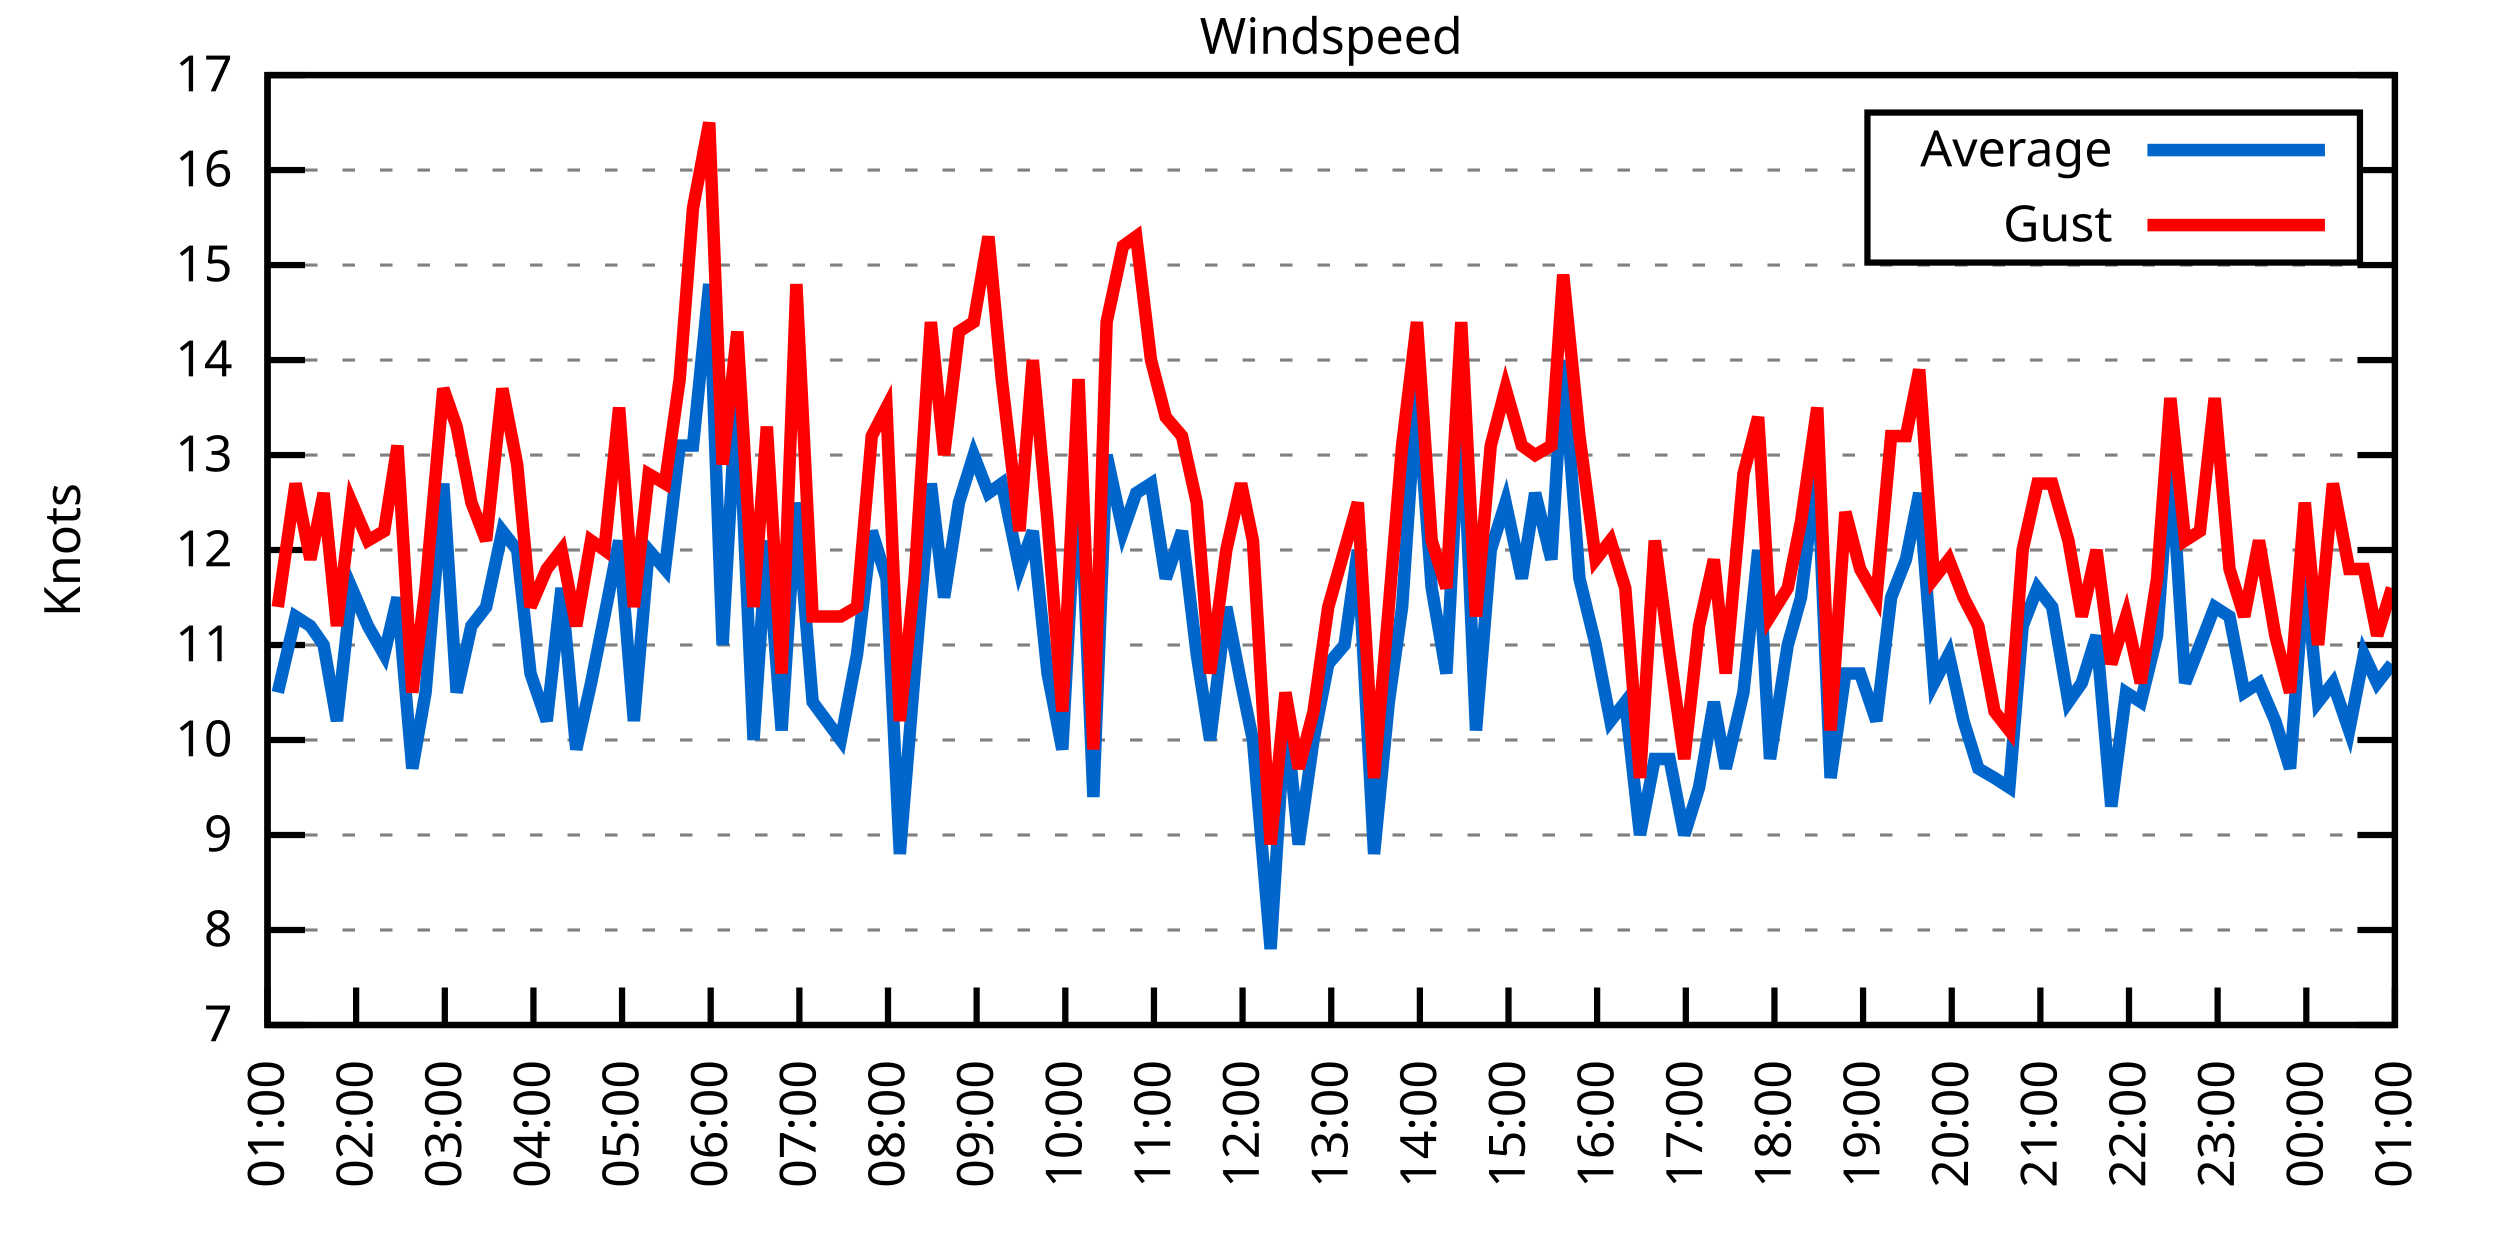
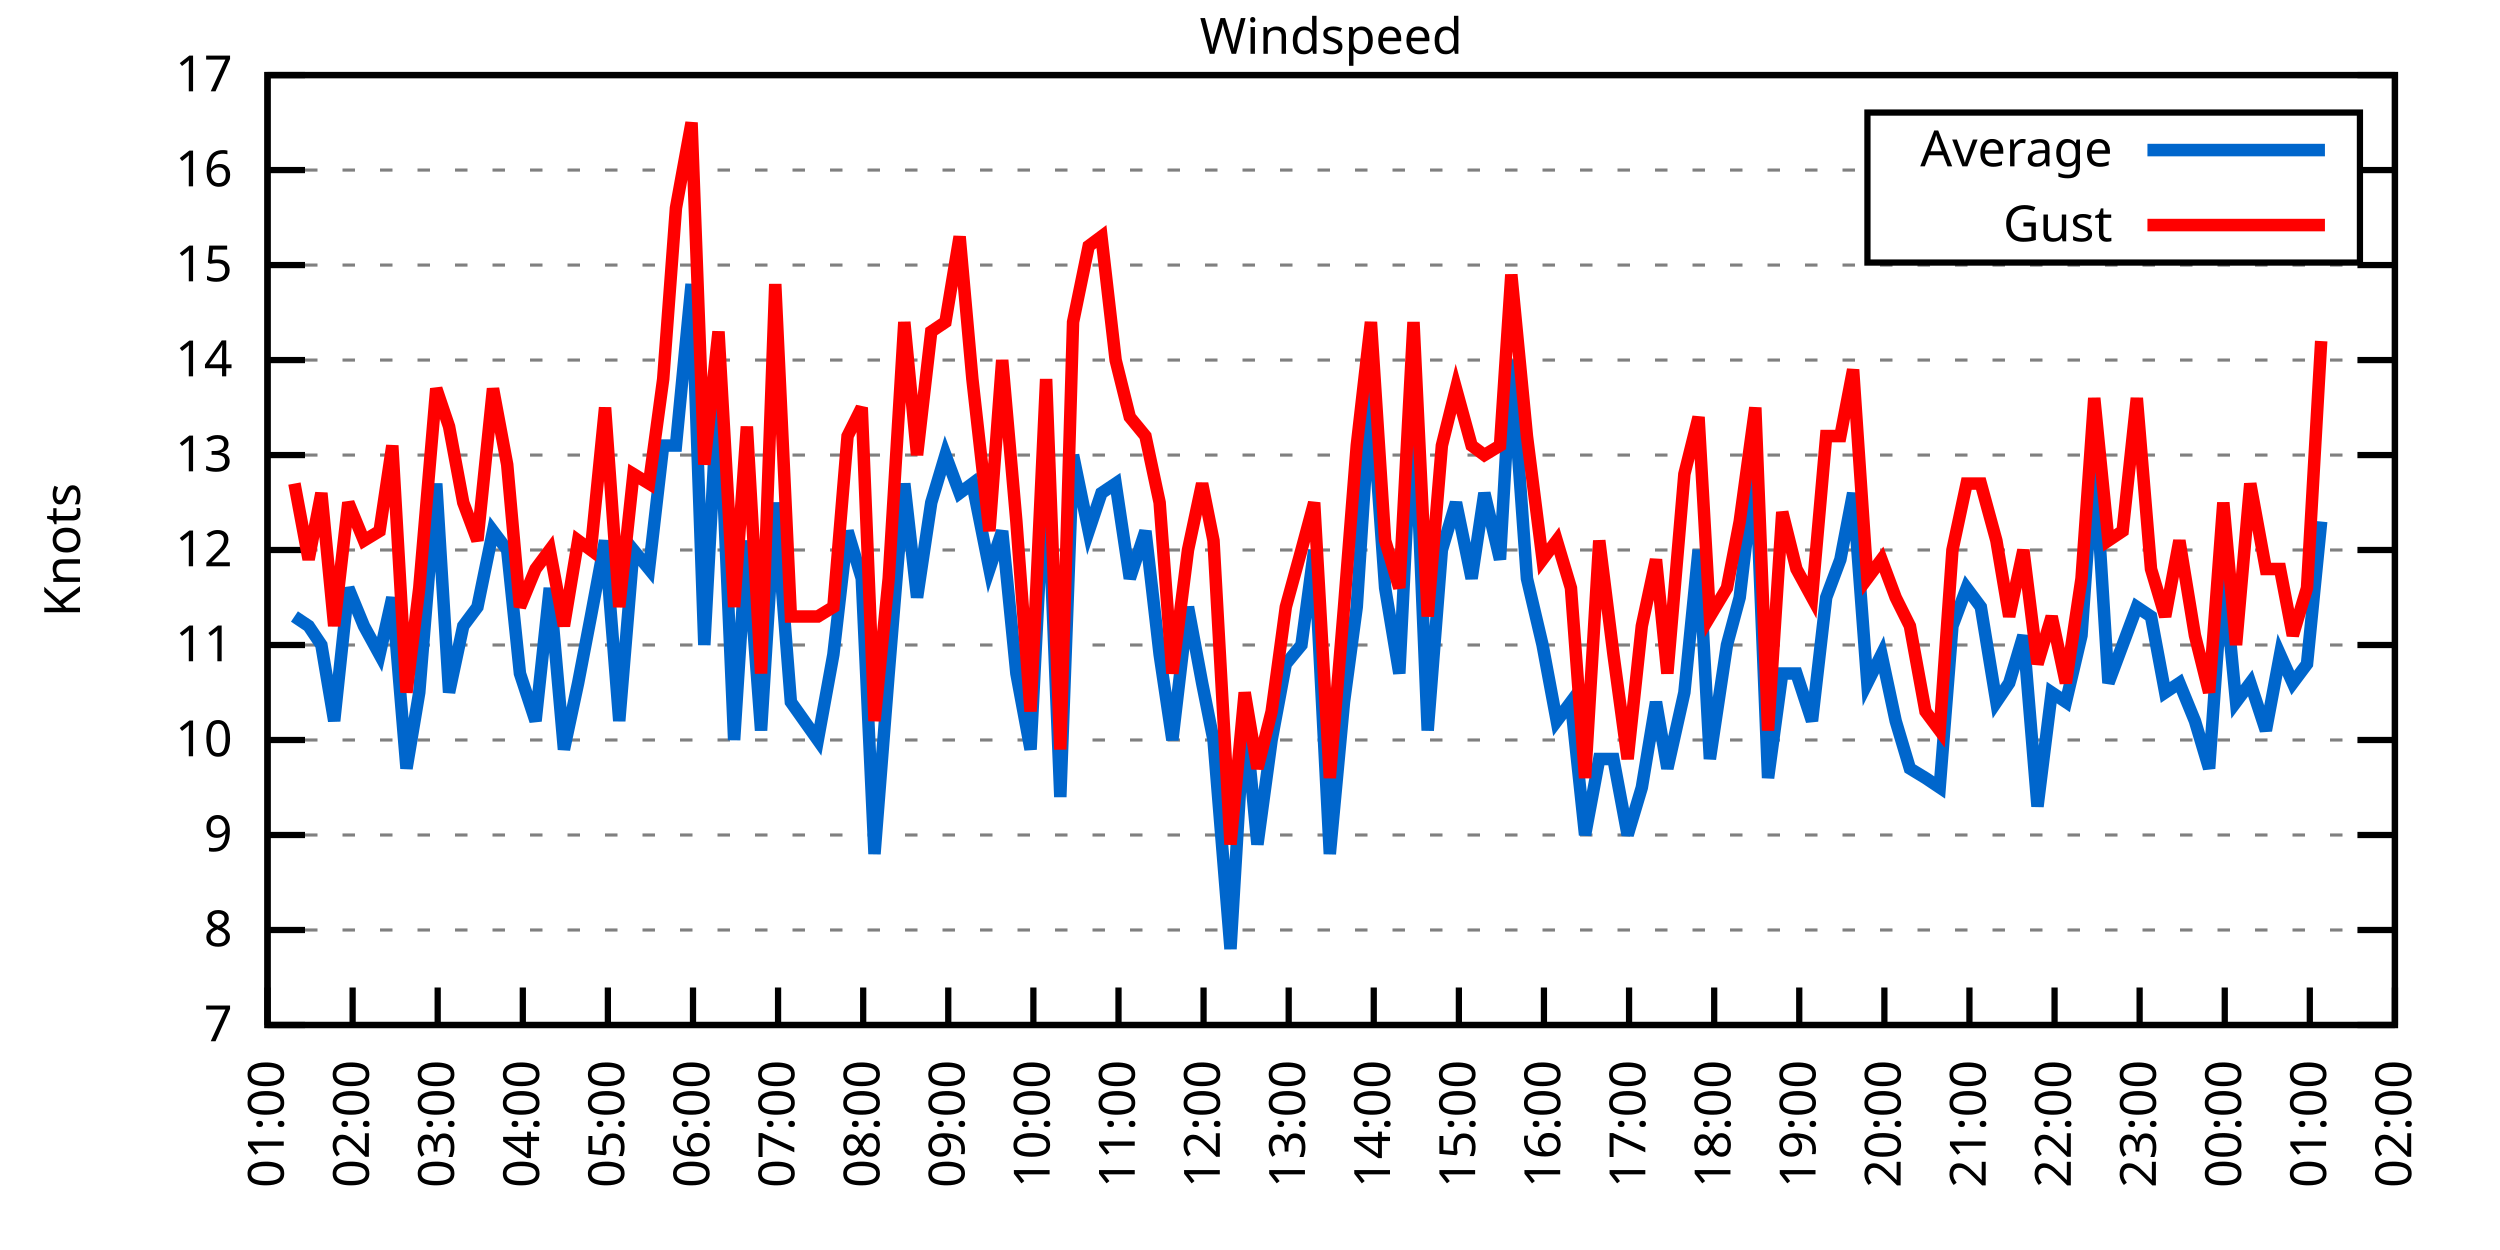
<svg xmlns="http://www.w3.org/2000/svg" xmlns:xlink="http://www.w3.org/1999/xlink" width="400" height="200" viewBox="0 0 400 200">
  <g id="gnuplot_canvas">
    <rect x="0" y="0" width="400" height="200" fill="none" />
    <defs>
      <circle id="gpDot" r="0.5" stroke-width="0.5" stroke="currentColor" />
      <path id="gpPt0" stroke-width="0.333" stroke="currentColor" d="M-1,0 h2 M0,-1 v2" />
      <path id="gpPt1" stroke-width="0.333" stroke="currentColor" d="M-1,-1 L1,1 M1,-1 L-1,1" />
      <path id="gpPt2" stroke-width="0.333" stroke="currentColor" d="M-1,0 L1,0 M0,-1 L0,1 M-1,-1 L1,1 M-1,1 L1,-1" />
      <rect id="gpPt3" stroke-width="0.333" stroke="currentColor" x="-1" y="-1" width="2" height="2" />
      <rect id="gpPt4" stroke-width="0.333" stroke="currentColor" fill="currentColor" x="-1" y="-1" width="2" height="2" />
      <circle id="gpPt5" stroke-width="0.333" stroke="currentColor" cx="0" cy="0" r="1" />
      <use xlink:href="#gpPt5" id="gpPt6" fill="currentColor" stroke="none" />
      <path id="gpPt7" stroke-width="0.333" stroke="currentColor" d="M0,-1.33 L-1.33,0.67 L1.33,0.67 z" />
      <use xlink:href="#gpPt7" id="gpPt8" fill="currentColor" stroke="none" />
      <use xlink:href="#gpPt7" id="gpPt9" stroke="currentColor" transform="rotate(180)" />
      <use xlink:href="#gpPt9" id="gpPt10" fill="currentColor" stroke="none" />
      <use xlink:href="#gpPt3" id="gpPt11" stroke="currentColor" transform="rotate(45)" />
      <use xlink:href="#gpPt11" id="gpPt12" fill="currentColor" stroke="none" />
      <path id="gpPt13" stroke-width="0.333" stroke="currentColor" d="M0,1.330 L1.265,0.411 L0.782,-1.067 L-0.782,-1.076 L-1.265,0.411 z" />
      <use xlink:href="#gpPt13" id="gpPt14" fill="currentColor" stroke="none" />
      <filter id="textbox" filterUnits="objectBoundingBox" x="0" y="0" height="1" width="1">
        <feFlood flood-color="white" flood-opacity="1" result="bgnd" />
        <feComposite in="SourceGraphic" in2="bgnd" operator="atop" />
      </filter>
      <filter id="greybox" filterUnits="objectBoundingBox" x="0" y="0" height="1" width="1">
        <feFlood flood-color="lightgrey" flood-opacity="1" result="grey" />
        <feComposite in="SourceGraphic" in2="grey" operator="atop" />
      </filter>
    </defs>
    <g fill="none" color="white" stroke="currentColor" stroke-width="1.00" stroke-linecap="butt" stroke-linejoin="miter">
</g>
    <g fill="none" color="black" stroke="currentColor" stroke-width="1.00" stroke-linecap="butt" stroke-linejoin="miter">
      <g stroke="none" shape-rendering="crispEdges">
        <polygon fill="rgb(255, 255, 255)" points="42.80,164.00 383.18,164.00 383.18,12.02 42.80,12.02 " />
      </g>
    </g>
    <g fill="none" color="black" stroke="currentColor" stroke-width="1.00" stroke-linecap="butt" stroke-linejoin="miter">
</g>
    <g fill="none" color="black" stroke="black" stroke-width="0.50" stroke-linecap="butt" stroke-linejoin="miter">
</g>
    <g fill="none" color="gray" stroke="currentColor" stroke-width="0.50" stroke-linecap="butt" stroke-linejoin="miter">
      <path stroke="gray" stroke-dasharray="2,4" class="gridline" d="M42.80,164.00 L383.19,164.00  " />
    </g>
    <g fill="none" color="gray" stroke="gray" stroke-width="1.00" stroke-linecap="butt" stroke-linejoin="miter">
</g>
    <g fill="none" color="black" stroke="currentColor" stroke-width="1.00" stroke-linecap="butt" stroke-linejoin="miter">
      <path stroke="black" d="M42.80,164.00 L48.80,164.00 M383.19,164.00 L377.19,164.00  " />
      <g transform="translate(37.20,166.60)" stroke="none" fill="black" font-family="Sans" font-size="8.00" text-anchor="end">
        <text>
          <tspan font-family="Sans"> 7</tspan>
        </text>
      </g>
    </g>
    <g fill="none" color="black" stroke="currentColor" stroke-width="1.00" stroke-linecap="butt" stroke-linejoin="miter">
</g>
    <g fill="none" color="black" stroke="black" stroke-width="0.50" stroke-linecap="butt" stroke-linejoin="miter">
</g>
    <g fill="none" color="gray" stroke="currentColor" stroke-width="0.50" stroke-linecap="butt" stroke-linejoin="miter">
      <path stroke="gray" stroke-dasharray="2,4" class="gridline" d="M42.80,148.80 L383.19,148.80  " />
    </g>
    <g fill="none" color="gray" stroke="gray" stroke-width="1.00" stroke-linecap="butt" stroke-linejoin="miter">
</g>
    <g fill="none" color="black" stroke="currentColor" stroke-width="1.00" stroke-linecap="butt" stroke-linejoin="miter">
      <path stroke="black" d="M42.80,148.80 L48.80,148.80 M383.19,148.80 L377.19,148.80  " />
      <g transform="translate(37.20,151.40)" stroke="none" fill="black" font-family="Sans" font-size="8.00" text-anchor="end">
        <text>
          <tspan font-family="Sans"> 8</tspan>
        </text>
      </g>
    </g>
    <g fill="none" color="black" stroke="currentColor" stroke-width="1.00" stroke-linecap="butt" stroke-linejoin="miter">
</g>
    <g fill="none" color="black" stroke="black" stroke-width="0.50" stroke-linecap="butt" stroke-linejoin="miter">
</g>
    <g fill="none" color="gray" stroke="currentColor" stroke-width="0.50" stroke-linecap="butt" stroke-linejoin="miter">
      <path stroke="gray" stroke-dasharray="2,4" class="gridline" d="M42.80,133.60 L383.19,133.60  " />
    </g>
    <g fill="none" color="gray" stroke="gray" stroke-width="1.00" stroke-linecap="butt" stroke-linejoin="miter">
</g>
    <g fill="none" color="black" stroke="currentColor" stroke-width="1.00" stroke-linecap="butt" stroke-linejoin="miter">
      <path stroke="black" d="M42.80,133.60 L48.80,133.60 M383.19,133.60 L377.19,133.60  " />
      <g transform="translate(37.20,136.20)" stroke="none" fill="black" font-family="Sans" font-size="8.00" text-anchor="end">
        <text>
          <tspan font-family="Sans"> 9</tspan>
        </text>
      </g>
    </g>
    <g fill="none" color="black" stroke="currentColor" stroke-width="1.00" stroke-linecap="butt" stroke-linejoin="miter">
</g>
    <g fill="none" color="black" stroke="black" stroke-width="0.50" stroke-linecap="butt" stroke-linejoin="miter">
</g>
    <g fill="none" color="gray" stroke="currentColor" stroke-width="0.50" stroke-linecap="butt" stroke-linejoin="miter">
      <path stroke="gray" stroke-dasharray="2,4" class="gridline" d="M42.80,118.40 L383.19,118.40  " />
    </g>
    <g fill="none" color="gray" stroke="gray" stroke-width="1.00" stroke-linecap="butt" stroke-linejoin="miter">
</g>
    <g fill="none" color="black" stroke="currentColor" stroke-width="1.00" stroke-linecap="butt" stroke-linejoin="miter">
      <path stroke="black" d="M42.80,118.40 L48.80,118.40 M383.19,118.40 L377.19,118.40  " />
      <g transform="translate(37.20,121.00)" stroke="none" fill="black" font-family="Sans" font-size="8.00" text-anchor="end">
        <text>
          <tspan font-family="Sans"> 10</tspan>
        </text>
      </g>
    </g>
    <g fill="none" color="black" stroke="currentColor" stroke-width="1.00" stroke-linecap="butt" stroke-linejoin="miter">
</g>
    <g fill="none" color="black" stroke="black" stroke-width="0.50" stroke-linecap="butt" stroke-linejoin="miter">
</g>
    <g fill="none" color="gray" stroke="currentColor" stroke-width="0.50" stroke-linecap="butt" stroke-linejoin="miter">
      <path stroke="gray" stroke-dasharray="2,4" class="gridline" d="M42.80,103.20 L383.19,103.20  " />
    </g>
    <g fill="none" color="gray" stroke="gray" stroke-width="1.00" stroke-linecap="butt" stroke-linejoin="miter">
</g>
    <g fill="none" color="black" stroke="currentColor" stroke-width="1.00" stroke-linecap="butt" stroke-linejoin="miter">
      <path stroke="black" d="M42.80,103.20 L48.80,103.20 M383.19,103.20 L377.19,103.20  " />
      <g transform="translate(37.20,105.80)" stroke="none" fill="black" font-family="Sans" font-size="8.00" text-anchor="end">
        <text>
          <tspan font-family="Sans"> 11</tspan>
        </text>
      </g>
    </g>
    <g fill="none" color="black" stroke="currentColor" stroke-width="1.00" stroke-linecap="butt" stroke-linejoin="miter">
</g>
    <g fill="none" color="black" stroke="black" stroke-width="0.50" stroke-linecap="butt" stroke-linejoin="miter">
</g>
    <g fill="none" color="gray" stroke="currentColor" stroke-width="0.50" stroke-linecap="butt" stroke-linejoin="miter">
      <path stroke="gray" stroke-dasharray="2,4" class="gridline" d="M42.80,88.00 L383.19,88.00  " />
    </g>
    <g fill="none" color="gray" stroke="gray" stroke-width="1.00" stroke-linecap="butt" stroke-linejoin="miter">
</g>
    <g fill="none" color="black" stroke="currentColor" stroke-width="1.00" stroke-linecap="butt" stroke-linejoin="miter">
      <path stroke="black" d="M42.80,88.00 L48.80,88.00 M383.19,88.00 L377.19,88.00  " />
      <g transform="translate(37.20,90.60)" stroke="none" fill="black" font-family="Sans" font-size="8.00" text-anchor="end">
        <text>
          <tspan font-family="Sans"> 12</tspan>
        </text>
      </g>
    </g>
    <g fill="none" color="black" stroke="currentColor" stroke-width="1.00" stroke-linecap="butt" stroke-linejoin="miter">
</g>
    <g fill="none" color="black" stroke="black" stroke-width="0.50" stroke-linecap="butt" stroke-linejoin="miter">
</g>
    <g fill="none" color="gray" stroke="currentColor" stroke-width="0.50" stroke-linecap="butt" stroke-linejoin="miter">
      <path stroke="gray" stroke-dasharray="2,4" class="gridline" d="M42.80,72.81 L383.19,72.81  " />
    </g>
    <g fill="none" color="gray" stroke="gray" stroke-width="1.00" stroke-linecap="butt" stroke-linejoin="miter">
</g>
    <g fill="none" color="black" stroke="currentColor" stroke-width="1.00" stroke-linecap="butt" stroke-linejoin="miter">
      <path stroke="black" d="M42.80,72.81 L48.80,72.81 M383.19,72.81 L377.19,72.81  " />
      <g transform="translate(37.20,75.41)" stroke="none" fill="black" font-family="Sans" font-size="8.00" text-anchor="end">
        <text>
          <tspan font-family="Sans"> 13</tspan>
        </text>
      </g>
    </g>
    <g fill="none" color="black" stroke="currentColor" stroke-width="1.00" stroke-linecap="butt" stroke-linejoin="miter">
</g>
    <g fill="none" color="black" stroke="black" stroke-width="0.50" stroke-linecap="butt" stroke-linejoin="miter">
</g>
    <g fill="none" color="gray" stroke="currentColor" stroke-width="0.50" stroke-linecap="butt" stroke-linejoin="miter">
      <path stroke="gray" stroke-dasharray="2,4" class="gridline" d="M42.80,57.61 L383.19,57.61  " />
    </g>
    <g fill="none" color="gray" stroke="gray" stroke-width="1.00" stroke-linecap="butt" stroke-linejoin="miter">
</g>
    <g fill="none" color="black" stroke="currentColor" stroke-width="1.00" stroke-linecap="butt" stroke-linejoin="miter">
      <path stroke="black" d="M42.80,57.61 L48.80,57.61 M383.19,57.61 L377.19,57.61  " />
      <g transform="translate(37.20,60.21)" stroke="none" fill="black" font-family="Sans" font-size="8.00" text-anchor="end">
        <text>
          <tspan font-family="Sans"> 14</tspan>
        </text>
      </g>
    </g>
    <g fill="none" color="black" stroke="currentColor" stroke-width="1.00" stroke-linecap="butt" stroke-linejoin="miter">
</g>
    <g fill="none" color="black" stroke="black" stroke-width="0.50" stroke-linecap="butt" stroke-linejoin="miter">
</g>
    <g fill="none" color="gray" stroke="currentColor" stroke-width="0.50" stroke-linecap="butt" stroke-linejoin="miter">
      <path stroke="gray" stroke-dasharray="2,4" class="gridline" d="M42.80,42.41 L383.19,42.41  " />
    </g>
    <g fill="none" color="gray" stroke="gray" stroke-width="1.00" stroke-linecap="butt" stroke-linejoin="miter">
</g>
    <g fill="none" color="black" stroke="currentColor" stroke-width="1.00" stroke-linecap="butt" stroke-linejoin="miter">
      <path stroke="black" d="M42.80,42.41 L48.80,42.41 M383.19,42.41 L377.19,42.41  " />
      <g transform="translate(37.20,45.01)" stroke="none" fill="black" font-family="Sans" font-size="8.00" text-anchor="end">
        <text>
          <tspan font-family="Sans"> 15</tspan>
        </text>
      </g>
    </g>
    <g fill="none" color="black" stroke="currentColor" stroke-width="1.00" stroke-linecap="butt" stroke-linejoin="miter">
</g>
    <g fill="none" color="black" stroke="black" stroke-width="0.50" stroke-linecap="butt" stroke-linejoin="miter">
</g>
    <g fill="none" color="gray" stroke="currentColor" stroke-width="0.50" stroke-linecap="butt" stroke-linejoin="miter">
      <path stroke="gray" stroke-dasharray="2,4" class="gridline" d="M42.80,27.21 L298.79,27.21 M377.59,27.21 L383.19,27.21  " />
    </g>
    <g fill="none" color="gray" stroke="gray" stroke-width="1.00" stroke-linecap="butt" stroke-linejoin="miter">
</g>
    <g fill="none" color="black" stroke="currentColor" stroke-width="1.00" stroke-linecap="butt" stroke-linejoin="miter">
      <path stroke="black" d="M42.80,27.21 L48.80,27.21 M383.19,27.21 L377.19,27.21  " />
      <g transform="translate(37.20,29.81)" stroke="none" fill="black" font-family="Sans" font-size="8.00" text-anchor="end">
        <text>
          <tspan font-family="Sans"> 16</tspan>
        </text>
      </g>
    </g>
    <g fill="none" color="black" stroke="currentColor" stroke-width="1.00" stroke-linecap="butt" stroke-linejoin="miter">
</g>
    <g fill="none" color="black" stroke="black" stroke-width="0.50" stroke-linecap="butt" stroke-linejoin="miter">
</g>
    <g fill="none" color="gray" stroke="currentColor" stroke-width="0.50" stroke-linecap="butt" stroke-linejoin="miter">
      <path stroke="gray" stroke-dasharray="2,4" class="gridline" d="M42.80,12.01 L383.19,12.01  " />
    </g>
    <g fill="none" color="gray" stroke="gray" stroke-width="1.00" stroke-linecap="butt" stroke-linejoin="miter">
</g>
    <g fill="none" color="black" stroke="currentColor" stroke-width="1.00" stroke-linecap="butt" stroke-linejoin="miter">
      <path stroke="black" d="M42.80,12.01 L48.80,12.01 M383.19,12.01 L377.19,12.01  " />
      <g transform="translate(37.20,14.61)" stroke="none" fill="black" font-family="Sans" font-size="8.00" text-anchor="end">
        <text>
          <tspan font-family="Sans"> 17</tspan>
        </text>
      </g>
    </g>
    <g fill="none" color="black" stroke="currentColor" stroke-width="1.00" stroke-linecap="butt" stroke-linejoin="miter">
      <path stroke="black" d="M42.80,164.00 L42.80,158.00  " />
      <g transform="translate(45.40,169.60) rotate(270.00)" stroke="none" fill="black" font-family="Sans" font-size="8.00" text-anchor="end">
        <text>
          <tspan font-family="Sans">01:00</tspan>
        </text>
      </g>
    </g>
    <g fill="none" color="black" stroke="currentColor" stroke-width="1.00" stroke-linecap="butt" stroke-linejoin="miter">
-       <path stroke="black" d="M56.98,164.00 L56.98,158.00  " />
-       <g transform="translate(59.58,169.60) rotate(270.00)" stroke="none" fill="black" font-family="Sans" font-size="8.00" text-anchor="end">
+       <path stroke="black" d="M56.42,164.00 L56.42,158.00  " />
+       <g transform="translate(59.02,169.60) rotate(270.00)" stroke="none" fill="black" font-family="Sans" font-size="8.00" text-anchor="end">
        <text>
          <tspan font-family="Sans">02:00</tspan>
        </text>
      </g>
    </g>
    <g fill="none" color="black" stroke="currentColor" stroke-width="1.00" stroke-linecap="butt" stroke-linejoin="miter">
-       <path stroke="black" d="M71.17,164.00 L71.17,158.00  " />
-       <g transform="translate(73.77,169.60) rotate(270.00)" stroke="none" fill="black" font-family="Sans" font-size="8.00" text-anchor="end">
+       <path stroke="black" d="M70.03,164.00 L70.03,158.00  " />
+       <g transform="translate(72.63,169.60) rotate(270.00)" stroke="none" fill="black" font-family="Sans" font-size="8.00" text-anchor="end">
        <text>
          <tspan font-family="Sans">03:00</tspan>
        </text>
      </g>
    </g>
    <g fill="none" color="black" stroke="currentColor" stroke-width="1.00" stroke-linecap="butt" stroke-linejoin="miter">
-       <path stroke="black" d="M85.35,164.00 L85.35,158.00  " />
-       <g transform="translate(87.95,169.60) rotate(270.00)" stroke="none" fill="black" font-family="Sans" font-size="8.00" text-anchor="end">
+       <path stroke="black" d="M83.65,164.00 L83.65,158.00  " />
+       <g transform="translate(86.25,169.60) rotate(270.00)" stroke="none" fill="black" font-family="Sans" font-size="8.00" text-anchor="end">
        <text>
          <tspan font-family="Sans">04:00</tspan>
        </text>
      </g>
    </g>
    <g fill="none" color="black" stroke="currentColor" stroke-width="1.00" stroke-linecap="butt" stroke-linejoin="miter">
-       <path stroke="black" d="M99.53,164.00 L99.53,158.00  " />
-       <g transform="translate(102.13,169.60) rotate(270.00)" stroke="none" fill="black" font-family="Sans" font-size="8.00" text-anchor="end">
+       <path stroke="black" d="M97.26,164.00 L97.26,158.00  " />
+       <g transform="translate(99.86,169.60) rotate(270.00)" stroke="none" fill="black" font-family="Sans" font-size="8.00" text-anchor="end">
        <text>
          <tspan font-family="Sans">05:00</tspan>
        </text>
      </g>
    </g>
    <g fill="none" color="black" stroke="currentColor" stroke-width="1.00" stroke-linecap="butt" stroke-linejoin="miter">
-       <path stroke="black" d="M113.71,164.00 L113.71,158.00  " />
-       <g transform="translate(116.31,169.60) rotate(270.00)" stroke="none" fill="black" font-family="Sans" font-size="8.00" text-anchor="end">
+       <path stroke="black" d="M110.88,164.00 L110.88,158.00  " />
+       <g transform="translate(113.48,169.60) rotate(270.00)" stroke="none" fill="black" font-family="Sans" font-size="8.00" text-anchor="end">
        <text>
          <tspan font-family="Sans">06:00</tspan>
        </text>
      </g>
    </g>
    <g fill="none" color="black" stroke="currentColor" stroke-width="1.00" stroke-linecap="butt" stroke-linejoin="miter">
-       <path stroke="black" d="M127.90,164.00 L127.90,158.00  " />
-       <g transform="translate(130.50,169.60) rotate(270.00)" stroke="none" fill="black" font-family="Sans" font-size="8.00" text-anchor="end">
+       <path stroke="black" d="M124.49,164.00 L124.49,158.00  " />
+       <g transform="translate(127.09,169.60) rotate(270.00)" stroke="none" fill="black" font-family="Sans" font-size="8.00" text-anchor="end">
        <text>
          <tspan font-family="Sans">07:00</tspan>
        </text>
      </g>
    </g>
    <g fill="none" color="black" stroke="currentColor" stroke-width="1.00" stroke-linecap="butt" stroke-linejoin="miter">
-       <path stroke="black" d="M142.08,164.00 L142.08,158.00  " />
-       <g transform="translate(144.68,169.60) rotate(270.00)" stroke="none" fill="black" font-family="Sans" font-size="8.00" text-anchor="end">
+       <path stroke="black" d="M138.11,164.00 L138.11,158.00  " />
+       <g transform="translate(140.71,169.60) rotate(270.00)" stroke="none" fill="black" font-family="Sans" font-size="8.00" text-anchor="end">
        <text>
          <tspan font-family="Sans">08:00</tspan>
        </text>
      </g>
    </g>
    <g fill="none" color="black" stroke="currentColor" stroke-width="1.00" stroke-linecap="butt" stroke-linejoin="miter">
-       <path stroke="black" d="M156.26,164.00 L156.26,158.00  " />
-       <g transform="translate(158.86,169.60) rotate(270.00)" stroke="none" fill="black" font-family="Sans" font-size="8.00" text-anchor="end">
+       <path stroke="black" d="M151.72,164.00 L151.72,158.00  " />
+       <g transform="translate(154.32,169.60) rotate(270.00)" stroke="none" fill="black" font-family="Sans" font-size="8.00" text-anchor="end">
        <text>
          <tspan font-family="Sans">09:00</tspan>
        </text>
      </g>
    </g>
    <g fill="none" color="black" stroke="currentColor" stroke-width="1.00" stroke-linecap="butt" stroke-linejoin="miter">
-       <path stroke="black" d="M170.45,164.00 L170.45,158.00  " />
-       <g transform="translate(173.05,169.60) rotate(270.00)" stroke="none" fill="black" font-family="Sans" font-size="8.00" text-anchor="end">
+       <path stroke="black" d="M165.34,164.00 L165.34,158.00  " />
+       <g transform="translate(167.94,169.60) rotate(270.00)" stroke="none" fill="black" font-family="Sans" font-size="8.00" text-anchor="end">
        <text>
          <tspan font-family="Sans">10:00</tspan>
        </text>
      </g>
    </g>
    <g fill="none" color="black" stroke="currentColor" stroke-width="1.00" stroke-linecap="butt" stroke-linejoin="miter">
-       <path stroke="black" d="M184.63,164.00 L184.63,158.00  " />
-       <g transform="translate(187.23,169.60) rotate(270.00)" stroke="none" fill="black" font-family="Sans" font-size="8.00" text-anchor="end">
+       <path stroke="black" d="M178.96,164.00 L178.96,158.00  " />
+       <g transform="translate(181.56,169.60) rotate(270.00)" stroke="none" fill="black" font-family="Sans" font-size="8.00" text-anchor="end">
        <text>
          <tspan font-family="Sans">11:00</tspan>
        </text>
      </g>
    </g>
    <g fill="none" color="black" stroke="currentColor" stroke-width="1.00" stroke-linecap="butt" stroke-linejoin="miter">
-       <path stroke="black" d="M198.81,164.00 L198.81,158.00  " />
-       <g transform="translate(201.41,169.60) rotate(270.00)" stroke="none" fill="black" font-family="Sans" font-size="8.00" text-anchor="end">
+       <path stroke="black" d="M192.57,164.00 L192.57,158.00  " />
+       <g transform="translate(195.17,169.60) rotate(270.00)" stroke="none" fill="black" font-family="Sans" font-size="8.00" text-anchor="end">
        <text>
          <tspan font-family="Sans">12:00</tspan>
        </text>
      </g>
    </g>
    <g fill="none" color="black" stroke="currentColor" stroke-width="1.00" stroke-linecap="butt" stroke-linejoin="miter">
-       <path stroke="black" d="M213.00,164.00 L213.00,158.00  " />
-       <g transform="translate(215.60,169.60) rotate(270.00)" stroke="none" fill="black" font-family="Sans" font-size="8.00" text-anchor="end">
+       <path stroke="black" d="M206.19,164.00 L206.19,158.00  " />
+       <g transform="translate(208.79,169.60) rotate(270.00)" stroke="none" fill="black" font-family="Sans" font-size="8.00" text-anchor="end">
        <text>
          <tspan font-family="Sans">13:00</tspan>
        </text>
      </g>
    </g>
    <g fill="none" color="black" stroke="currentColor" stroke-width="1.00" stroke-linecap="butt" stroke-linejoin="miter">
-       <path stroke="black" d="M227.18,164.00 L227.18,158.00  " />
-       <g transform="translate(229.78,169.60) rotate(270.00)" stroke="none" fill="black" font-family="Sans" font-size="8.00" text-anchor="end">
+       <path stroke="black" d="M219.80,164.00 L219.80,158.00  " />
+       <g transform="translate(222.40,169.60) rotate(270.00)" stroke="none" fill="black" font-family="Sans" font-size="8.00" text-anchor="end">
        <text>
          <tspan font-family="Sans">14:00</tspan>
        </text>
      </g>
    </g>
    <g fill="none" color="black" stroke="currentColor" stroke-width="1.00" stroke-linecap="butt" stroke-linejoin="miter">
-       <path stroke="black" d="M241.36,164.00 L241.36,158.00  " />
-       <g transform="translate(243.96,169.60) rotate(270.00)" stroke="none" fill="black" font-family="Sans" font-size="8.00" text-anchor="end">
+       <path stroke="black" d="M233.42,164.00 L233.42,158.00  " />
+       <g transform="translate(236.02,169.60) rotate(270.00)" stroke="none" fill="black" font-family="Sans" font-size="8.00" text-anchor="end">
        <text>
          <tspan font-family="Sans">15:00</tspan>
        </text>
      </g>
    </g>
    <g fill="none" color="black" stroke="currentColor" stroke-width="1.00" stroke-linecap="butt" stroke-linejoin="miter">
-       <path stroke="black" d="M255.54,164.00 L255.54,158.00  " />
-       <g transform="translate(258.14,169.60) rotate(270.00)" stroke="none" fill="black" font-family="Sans" font-size="8.00" text-anchor="end">
+       <path stroke="black" d="M247.03,164.00 L247.03,158.00  " />
+       <g transform="translate(249.63,169.60) rotate(270.00)" stroke="none" fill="black" font-family="Sans" font-size="8.00" text-anchor="end">
        <text>
          <tspan font-family="Sans">16:00</tspan>
        </text>
      </g>
    </g>
    <g fill="none" color="black" stroke="currentColor" stroke-width="1.00" stroke-linecap="butt" stroke-linejoin="miter">
-       <path stroke="black" d="M269.73,164.00 L269.73,158.00  " />
-       <g transform="translate(272.33,169.60) rotate(270.00)" stroke="none" fill="black" font-family="Sans" font-size="8.00" text-anchor="end">
+       <path stroke="black" d="M260.65,164.00 L260.65,158.00  " />
+       <g transform="translate(263.25,169.60) rotate(270.00)" stroke="none" fill="black" font-family="Sans" font-size="8.00" text-anchor="end">
        <text>
          <tspan font-family="Sans">17:00</tspan>
        </text>
      </g>
    </g>
    <g fill="none" color="black" stroke="currentColor" stroke-width="1.00" stroke-linecap="butt" stroke-linejoin="miter">
-       <path stroke="black" d="M283.91,164.00 L283.91,158.00  " />
-       <g transform="translate(286.51,169.60) rotate(270.00)" stroke="none" fill="black" font-family="Sans" font-size="8.00" text-anchor="end">
+       <path stroke="black" d="M274.27,164.00 L274.27,158.00  " />
+       <g transform="translate(276.87,169.60) rotate(270.00)" stroke="none" fill="black" font-family="Sans" font-size="8.00" text-anchor="end">
        <text>
          <tspan font-family="Sans">18:00</tspan>
        </text>
      </g>
    </g>
    <g fill="none" color="black" stroke="currentColor" stroke-width="1.00" stroke-linecap="butt" stroke-linejoin="miter">
-       <path stroke="black" d="M298.09,164.00 L298.09,158.00  " />
-       <g transform="translate(300.69,169.60) rotate(270.00)" stroke="none" fill="black" font-family="Sans" font-size="8.00" text-anchor="end">
+       <path stroke="black" d="M287.88,164.00 L287.88,158.00  " />
+       <g transform="translate(290.48,169.60) rotate(270.00)" stroke="none" fill="black" font-family="Sans" font-size="8.00" text-anchor="end">
        <text>
          <tspan font-family="Sans">19:00</tspan>
        </text>
      </g>
    </g>
    <g fill="none" color="black" stroke="currentColor" stroke-width="1.00" stroke-linecap="butt" stroke-linejoin="miter">
-       <path stroke="black" d="M312.28,164.00 L312.28,158.00  " />
-       <g transform="translate(314.88,169.60) rotate(270.00)" stroke="none" fill="black" font-family="Sans" font-size="8.00" text-anchor="end">
+       <path stroke="black" d="M301.50,164.00 L301.50,158.00  " />
+       <g transform="translate(304.10,169.60) rotate(270.00)" stroke="none" fill="black" font-family="Sans" font-size="8.00" text-anchor="end">
        <text>
          <tspan font-family="Sans">20:00</tspan>
        </text>
      </g>
    </g>
    <g fill="none" color="black" stroke="currentColor" stroke-width="1.00" stroke-linecap="butt" stroke-linejoin="miter">
-       <path stroke="black" d="M326.46,164.00 L326.46,158.00  " />
-       <g transform="translate(329.06,169.60) rotate(270.00)" stroke="none" fill="black" font-family="Sans" font-size="8.00" text-anchor="end">
+       <path stroke="black" d="M315.11,164.00 L315.11,158.00  " />
+       <g transform="translate(317.71,169.60) rotate(270.00)" stroke="none" fill="black" font-family="Sans" font-size="8.00" text-anchor="end">
        <text>
          <tspan font-family="Sans">21:00</tspan>
        </text>
      </g>
    </g>
    <g fill="none" color="black" stroke="currentColor" stroke-width="1.00" stroke-linecap="butt" stroke-linejoin="miter">
-       <path stroke="black" d="M340.64,164.00 L340.64,158.00  " />
-       <g transform="translate(343.24,169.60) rotate(270.00)" stroke="none" fill="black" font-family="Sans" font-size="8.00" text-anchor="end">
+       <path stroke="black" d="M328.73,164.00 L328.73,158.00  " />
+       <g transform="translate(331.33,169.60) rotate(270.00)" stroke="none" fill="black" font-family="Sans" font-size="8.00" text-anchor="end">
        <text>
          <tspan font-family="Sans">22:00</tspan>
        </text>
      </g>
    </g>
    <g fill="none" color="black" stroke="currentColor" stroke-width="1.00" stroke-linecap="butt" stroke-linejoin="miter">
-       <path stroke="black" d="M354.82,164.00 L354.82,158.00  " />
-       <g transform="translate(357.42,169.60) rotate(270.00)" stroke="none" fill="black" font-family="Sans" font-size="8.00" text-anchor="end">
+       <path stroke="black" d="M342.34,164.00 L342.34,158.00  " />
+       <g transform="translate(344.94,169.60) rotate(270.00)" stroke="none" fill="black" font-family="Sans" font-size="8.00" text-anchor="end">
        <text>
          <tspan font-family="Sans">23:00</tspan>
        </text>
      </g>
    </g>
    <g fill="none" color="black" stroke="currentColor" stroke-width="1.00" stroke-linecap="butt" stroke-linejoin="miter">
-       <path stroke="black" d="M369.01,164.00 L369.01,158.00  " />
-       <g transform="translate(371.61,169.60) rotate(270.00)" stroke="none" fill="black" font-family="Sans" font-size="8.00" text-anchor="end">
+       <path stroke="black" d="M355.96,164.00 L355.96,158.00  " />
+       <g transform="translate(358.56,169.60) rotate(270.00)" stroke="none" fill="black" font-family="Sans" font-size="8.00" text-anchor="end">
        <text>
          <tspan font-family="Sans">00:00</tspan>
+         </text>
+       </g>
+     </g>
+     <g fill="none" color="black" stroke="currentColor" stroke-width="1.00" stroke-linecap="butt" stroke-linejoin="miter">
+       <path stroke="black" d="M369.57,164.00 L369.57,158.00  " />
+       <g transform="translate(372.17,169.60) rotate(270.00)" stroke="none" fill="black" font-family="Sans" font-size="8.00" text-anchor="end">
+         <text>
+           <tspan font-family="Sans">01:00</tspan>
        </text>
      </g>
    </g>
    <g fill="none" color="black" stroke="currentColor" stroke-width="1.00" stroke-linecap="butt" stroke-linejoin="miter">
      <path stroke="black" d="M383.19,164.00 L383.19,158.00  " />
      <g transform="translate(385.79,169.60) rotate(270.00)" stroke="none" fill="black" font-family="Sans" font-size="8.00" text-anchor="end">
        <text>
-           <tspan font-family="Sans">01:00</tspan>
+           <tspan font-family="Sans">02:00</tspan>
        </text>
      </g>
    </g>
    <g fill="none" color="black" stroke="currentColor" stroke-width="1.00" stroke-linecap="butt" stroke-linejoin="miter">
</g>
    <g fill="none" color="black" stroke="currentColor" stroke-width="1.00" stroke-linecap="butt" stroke-linejoin="miter">
      <path stroke="black" d="M42.80,12.01 L42.80,164.00 L383.19,164.00 L383.19,12.01 L42.80,12.01 Z  " />
    </g>
    <g fill="none" color="black" stroke="currentColor" stroke-width="1.00" stroke-linecap="butt" stroke-linejoin="miter">
</g>
    <g fill="none" color="black" stroke="currentColor" stroke-width="1.00" stroke-linecap="butt" stroke-linejoin="miter">
      <path stroke="black" d="M298.79,42.01 L298.79,18.01 L377.59,18.01 L377.59,42.01 L298.79,42.01 Z  " />
    </g>
    <g id="Windspeed_plot_1">
      <g fill="none" color="white" stroke="black" stroke-width="2.00" stroke-linecap="butt" stroke-linejoin="miter">
</g>
      <g fill="none" color="black" stroke="currentColor" stroke-width="2.00" stroke-linecap="butt" stroke-linejoin="miter">
        <g transform="translate(337.99,26.61)" stroke="none" fill="black" font-family="Sans" font-size="8.00" text-anchor="end">
          <text>
            <tspan font-family="Sans">Average</tspan>
          </text>
        </g>
      </g>
      <g fill="none" color="black" stroke="currentColor" stroke-width="2.00" stroke-linecap="butt" stroke-linejoin="miter">
-         <path stroke="rgb(  0, 102, 204)" d="M343.59,24.01 L371.99,24.01 M44.45,110.80 L47.29,98.64 L49.66,100.16 L51.78,103.20 L53.91,115.36 L56.27,94.08   L58.87,100.16 L61.47,104.72 L63.60,95.60 L65.97,122.96 L68.09,110.80 L70.93,77.37 L73.06,110.80 L75.42,100.16   L77.78,97.12 L80.38,84.97 L82.75,88.00 L84.88,107.76 L87.48,115.36 L89.84,94.08 L92.20,119.92 L94.57,109.28   L96.70,98.64 L99.06,86.49 L101.42,115.36 L103.79,88.00 L106.39,91.04 L108.75,71.29 L110.88,71.29 L113.48,45.45   L115.61,103.20 L117.97,60.65 L120.57,118.40 L122.70,86.49 L125.06,116.88 L127.42,80.41 L130.02,112.32 L134.52,118.40   L137.12,104.72 L139.48,84.97 L141.84,92.56 L143.97,136.64 L146.34,107.76 L148.94,77.37 L151.06,95.60 L153.43,80.41   L155.79,72.81 L158.15,78.89 L160.28,77.37 L163.12,91.04 L165.25,84.97 L167.61,107.76 L169.97,119.92 L172.57,71.29   L174.94,127.52 L177.06,72.81 L179.67,84.97 L181.79,78.89 L184.16,77.37 L186.52,92.56 L189.12,84.97 L191.48,104.72   L193.61,118.40 L196.21,97.12 L198.58,109.28 L200.47,118.40 L203.30,151.84 L205.67,113.84 L207.79,135.12 L210.16,118.40   L212.52,106.24 L215.12,103.20 L217.25,88.00 L219.85,136.64 L222.21,112.32 L224.34,97.12 L226.71,62.17 L229.07,94.08   L231.43,107.76 L233.80,62.17 L236.16,116.88 L238.52,88.00 L240.89,80.41 L243.49,92.56 L245.62,78.89 L248.22,89.52   L250.11,57.61 L252.71,92.56 L255.31,103.20 L257.67,115.36 L260.04,112.32 L262.40,133.60 L264.76,121.44 L267.13,121.44   L269.49,133.60 L271.85,126.00 L274.22,112.32 L276.11,122.96 L278.95,110.80 L281.31,88.00 L283.20,121.44 L286.04,103.20   L288.16,95.60 L290.76,74.33 L292.89,124.48 L295.26,107.76 L297.62,107.76 L300.22,115.36 L302.58,95.60 L304.95,89.52   L307.08,78.89 L309.44,109.28 L311.80,104.72 L314.17,115.36 L316.53,122.96 L319.13,124.48 L321.49,126.00 L323.62,100.16   L325.99,94.08 L328.35,97.12 L330.95,112.32 L333.08,109.28 L335.44,101.68 L337.80,129.04 L340.17,110.80 L342.53,112.32   L345.13,101.68 L347.26,72.81 L349.62,109.28 L351.99,103.20 L354.35,97.12 L356.72,98.64 L359.08,110.80 L361.44,109.28   L364.04,115.36 L366.41,122.96 L368.77,91.04 L370.90,112.32 L373.26,109.28 L375.86,116.88 L378.23,104.72 L380.35,109.28   L382.72,106.24  " />
+         <path stroke="rgb(  0, 102, 204)" d="M343.59,24.01 L371.99,24.01 M47.11,98.64 L49.38,100.16 L51.42,103.20 L53.47,115.36 L55.73,94.08 L58.23,100.16   L60.73,104.72 L62.77,95.60 L65.04,122.96 L67.08,110.80 L69.80,77.37 L71.85,110.80 L74.12,100.16 L76.39,97.12   L78.88,84.97 L81.15,88.00 L83.19,107.76 L85.69,115.36 L87.96,94.08 L90.23,119.92 L92.50,109.28 L94.54,98.64   L96.81,86.49 L99.08,115.36 L101.35,88.00 L103.84,91.04 L106.11,71.29 L108.15,71.29 L110.65,45.45 L112.69,103.20   L114.96,60.65 L117.46,118.40 L119.50,86.49 L121.77,116.88 L124.04,80.41 L126.54,112.32 L130.85,118.40 L133.34,104.72   L135.61,84.97 L137.88,92.56 L139.92,136.64 L142.19,107.76 L144.69,77.37 L146.73,95.60 L149.00,80.41 L151.27,72.81   L153.54,78.89 L155.58,77.37 L158.31,91.04 L160.35,84.97 L162.62,107.76 L164.89,119.92 L167.38,71.29 L169.65,127.52   L171.69,72.81 L174.19,84.97 L176.23,78.89 L178.50,77.37 L180.77,92.56 L183.27,84.97 L185.54,104.72 L187.58,118.40   L190.08,97.12 L192.34,109.28 L194.16,118.40 L196.88,151.84 L199.15,113.84 L201.19,135.12 L203.46,118.40 L205.73,106.24   L208.23,103.20 L210.27,88.00 L212.77,136.64 L215.04,112.32 L217.08,97.12 L219.35,62.17 L221.62,94.08 L223.89,107.76   L226.16,62.17 L228.43,116.88 L230.70,88.00 L232.96,80.41 L235.46,92.56 L237.50,78.89 L240.00,89.52 L241.81,57.61   L244.31,92.56 L246.81,103.20 L249.08,115.36 L251.35,112.32 L253.61,133.60 L255.88,121.44 L258.15,121.44 L260.42,133.60   L262.69,126.00 L264.96,112.32 L266.78,122.96 L269.50,110.80 L271.77,88.00 L273.58,121.44 L276.31,103.20 L278.35,95.60   L280.85,74.33 L282.89,124.48 L285.16,107.76 L287.43,107.76 L289.92,115.36 L292.19,95.60 L294.46,89.52 L296.50,78.89   L298.77,109.28 L301.04,104.72 L303.31,115.36 L305.58,122.96 L308.08,124.48 L310.35,126.00 L312.39,100.16 L314.66,94.08   L316.93,97.12 L319.42,112.32 L321.47,109.28 L323.74,101.68 L326.00,129.04 L328.27,110.80 L330.54,112.32 L333.04,101.68   L335.08,72.81 L337.35,109.28 L339.62,103.20 L341.89,97.12 L344.16,98.64 L346.43,110.80 L348.70,109.28 L351.19,115.36   L353.46,122.96 L355.73,91.04 L357.77,112.32 L360.04,109.28 L362.54,116.88 L364.81,104.72 L366.85,109.28 L369.12,106.24   L371.39,83.45  " />
      </g>
    </g>
    <g id="Windspeed_plot_2">
      <g fill="none" color="black" stroke="currentColor" stroke-width="2.00" stroke-linecap="butt" stroke-linejoin="miter">
        <g transform="translate(337.99,38.61)" stroke="none" fill="black" font-family="Sans" font-size="8.00" text-anchor="end">
          <text>
            <tspan font-family="Sans">Gust</tspan>
          </text>
        </g>
      </g>
      <g fill="none" color="black" stroke="currentColor" stroke-width="2.00" stroke-linecap="butt" stroke-linejoin="miter">
-         <path stroke="rgb(255,   0,   0)" d="M343.59,36.01 L371.99,36.01 M44.45,97.12 L47.29,77.37 L49.66,89.52 L51.78,78.89 L53.91,100.16 L56.27,80.41   L58.87,86.49 L61.47,84.97 L63.60,71.29 L65.97,110.80 L68.09,94.08 L70.93,62.17 L73.06,68.25 L75.42,80.41   L77.78,86.49 L80.38,62.17 L82.75,74.33 L84.88,97.12 L87.48,91.04 L89.84,88.00 L92.20,100.16 L94.57,86.49   L96.70,88.00 L99.06,65.21 L101.42,97.12 L103.79,75.85 L106.39,77.37 L108.75,60.65 L110.88,33.29 L113.48,19.61   L115.61,74.33 L117.97,53.05 L120.57,97.12 L122.70,68.25 L125.06,107.76 L127.42,45.45 L130.02,98.64 L134.52,98.64   L137.12,97.12 L139.48,69.77 L141.84,65.21 L143.97,115.36 L146.34,92.56 L148.94,51.53 L151.06,72.81 L153.43,53.05   L155.79,51.53 L158.15,37.85 L160.28,60.65 L163.12,84.97 L165.25,57.61 L167.61,83.45 L169.97,113.84 L172.57,60.65   L174.94,119.92 L177.06,51.53 L179.67,39.37 L181.79,37.85 L184.16,57.61 L186.52,66.73 L189.12,69.77 L191.48,80.41   L193.61,107.76 L196.21,88.00 L198.58,77.37 L200.47,86.49 L203.30,135.12 L205.67,110.80 L207.79,122.96 L210.16,113.84   L212.52,97.12 L215.12,88.00 L217.25,80.41 L219.85,124.48 L222.21,97.12 L224.34,71.29 L226.71,51.53 L229.07,86.49   L231.43,94.08 L233.80,51.53 L236.16,98.64 L238.52,71.29 L240.89,62.17 L243.49,71.29 L245.62,72.81 L248.22,71.29   L250.11,43.93 L252.71,69.77 L255.31,89.52 L257.67,86.49 L260.04,94.08 L262.40,124.48 L264.76,86.49 L267.13,104.72   L269.49,121.44 L271.85,100.16 L274.22,89.52 L276.11,107.76 L278.95,75.85 L281.31,66.73 L283.20,98.64 L286.04,94.08   L288.16,83.45 L290.76,65.21 L292.89,116.88 L295.26,81.93 L297.62,91.04 L300.22,95.60 L302.58,69.77 L304.95,69.77   L307.08,59.13 L309.44,92.56 L311.80,89.52 L314.17,95.60 L316.53,100.16 L319.13,113.84 L321.49,116.88 L323.62,88.00   L325.99,77.37 L328.35,77.37 L330.95,86.49 L333.08,98.64 L335.44,88.00 L337.80,106.24 L340.17,98.64 L342.53,109.28   L345.13,92.56 L347.26,63.69 L349.62,86.49 L351.99,84.97 L354.35,63.69 L356.72,91.04 L359.08,98.64 L361.44,86.49   L364.04,101.68 L366.41,110.80 L368.77,80.41 L370.90,103.20 L373.26,77.37 L375.86,91.04 L378.23,91.04 L380.35,101.68   L382.72,94.08  " />
+         <path stroke="rgb(255,   0,   0)" d="M343.59,36.01 L371.99,36.01 M47.11,77.37 L49.38,89.52 L51.42,78.89 L53.47,100.16 L55.73,80.41 L58.23,86.49   L60.73,84.97 L62.77,71.29 L65.04,110.80 L67.08,94.08 L69.80,62.17 L71.85,68.25 L74.12,80.41 L76.39,86.49   L78.88,62.17 L81.15,74.33 L83.19,97.12 L85.69,91.04 L87.96,88.00 L90.23,100.16 L92.50,86.49 L94.54,88.00   L96.81,65.21 L99.08,97.12 L101.35,75.85 L103.84,77.37 L106.11,60.65 L108.15,33.29 L110.65,19.61 L112.69,74.33   L114.96,53.05 L117.46,97.12 L119.50,68.25 L121.77,107.76 L124.04,45.45 L126.54,98.64 L130.85,98.64 L133.34,97.12   L135.61,69.77 L137.88,65.21 L139.92,115.36 L142.19,92.56 L144.69,51.53 L146.73,72.81 L149.00,53.05 L151.27,51.53   L153.54,37.85 L155.58,60.65 L158.31,84.97 L160.35,57.61 L162.62,83.45 L164.89,113.84 L167.38,60.65 L169.65,119.92   L171.69,51.53 L174.19,39.37 L176.23,37.85 L178.50,57.61 L180.77,66.73 L183.27,69.77 L185.54,80.41 L187.58,107.76   L190.08,88.00 L192.34,77.37 L194.16,86.49 L196.88,135.12 L199.15,110.80 L201.19,122.96 L203.46,113.84 L205.73,97.12   L208.23,88.00 L210.27,80.41 L212.77,124.48 L215.04,97.12 L217.08,71.29 L219.35,51.53 L221.62,86.49 L223.89,94.08   L226.16,51.53 L228.43,98.64 L230.70,71.29 L232.96,62.17 L235.46,71.29 L237.50,72.81 L240.00,71.29 L241.81,43.93   L244.31,69.77 L246.81,89.52 L249.08,86.49 L251.35,94.08 L253.61,124.48 L255.88,86.49 L258.15,104.72 L260.42,121.44   L262.69,100.16 L264.96,89.52 L266.78,107.76 L269.50,75.85 L271.77,66.73 L273.58,98.64 L276.31,94.08 L278.35,83.45   L280.85,65.21 L282.89,116.88 L285.16,81.93 L287.43,91.04 L289.92,95.60 L292.19,69.77 L294.46,69.77 L296.50,59.13   L298.77,92.56 L301.04,89.52 L303.31,95.60 L305.58,100.16 L308.08,113.84 L310.35,116.88 L312.39,88.00 L314.66,77.37   L316.93,77.37 L319.42,86.49 L321.47,98.64 L323.74,88.00 L326.00,106.24 L328.27,98.64 L330.54,109.28 L333.04,92.56   L335.08,63.69 L337.35,86.49 L339.62,84.97 L341.89,63.69 L344.16,91.04 L346.43,98.64 L348.70,86.49 L351.19,101.68   L353.46,110.80 L355.73,80.41 L357.77,103.20 L360.04,77.37 L362.54,91.04 L364.81,91.04 L366.85,101.68 L369.12,94.08   L371.39,54.57  " />
      </g>
    </g>
    <g fill="none" color="black" stroke="currentColor" stroke-width="2.00" stroke-linecap="butt" stroke-linejoin="miter">
</g>
    <g fill="none" color="black" stroke="black" stroke-width="1.00" stroke-linecap="butt" stroke-linejoin="miter">
</g>
    <g fill="none" color="black" stroke="currentColor" stroke-width="1.00" stroke-linecap="butt" stroke-linejoin="miter">
      <path stroke="black" d="M42.80,12.01 L42.80,164.00 L383.19,164.00 L383.19,12.01 L42.80,12.01 Z  " />
      <g transform="translate(12.80,88.01) rotate(270.00)" stroke="none" fill="black" font-family="Sans" font-size="8.00" text-anchor="middle">
        <text>
          <tspan font-family="Sans">Knots</tspan>
        </text>
      </g>
    </g>
    <g fill="none" color="black" stroke="currentColor" stroke-width="1.00" stroke-linecap="butt" stroke-linejoin="miter">
</g>
    <g fill="none" color="black" stroke="currentColor" stroke-width="1.00" stroke-linecap="butt" stroke-linejoin="miter">
      <g transform="translate(212.99,8.61)" stroke="none" fill="black" font-family="Sans" font-size="8.00" text-anchor="middle">
        <text>
          <tspan font-family="Sans">Windspeed</tspan>
        </text>
      </g>
    </g>
    <g fill="none" color="black" stroke="currentColor" stroke-width="1.00" stroke-linecap="butt" stroke-linejoin="miter">
</g>
  </g>
</svg>
